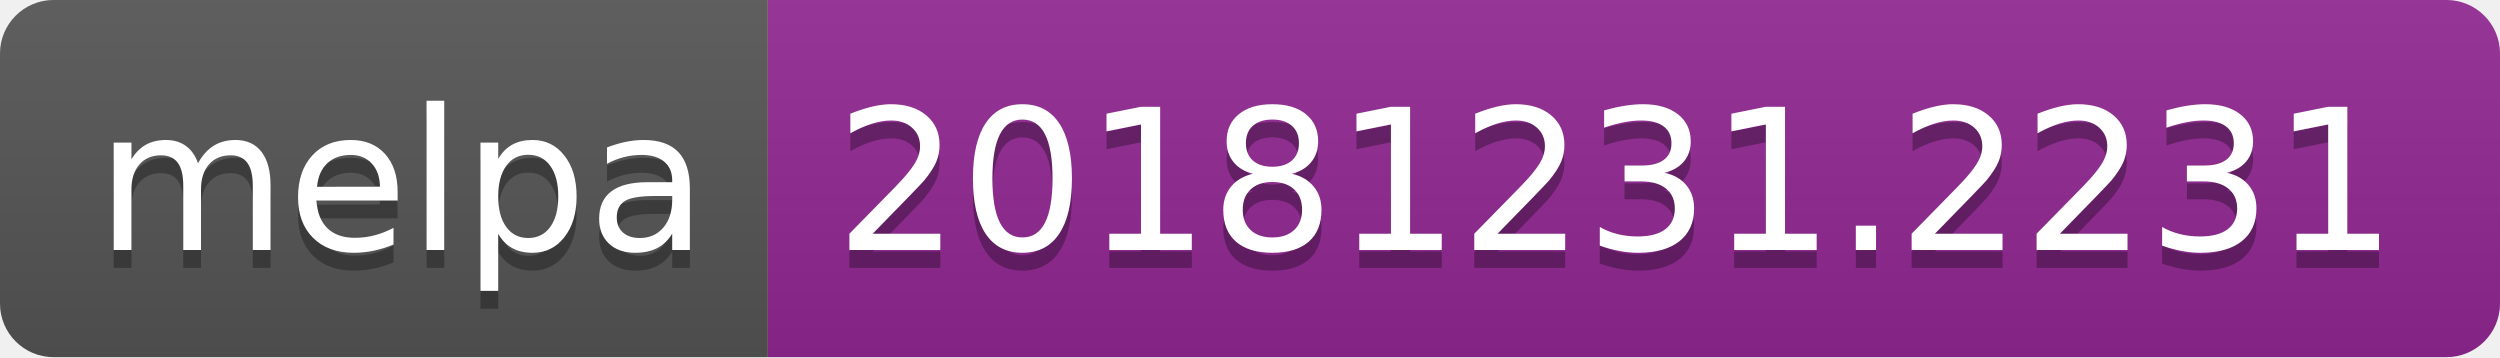
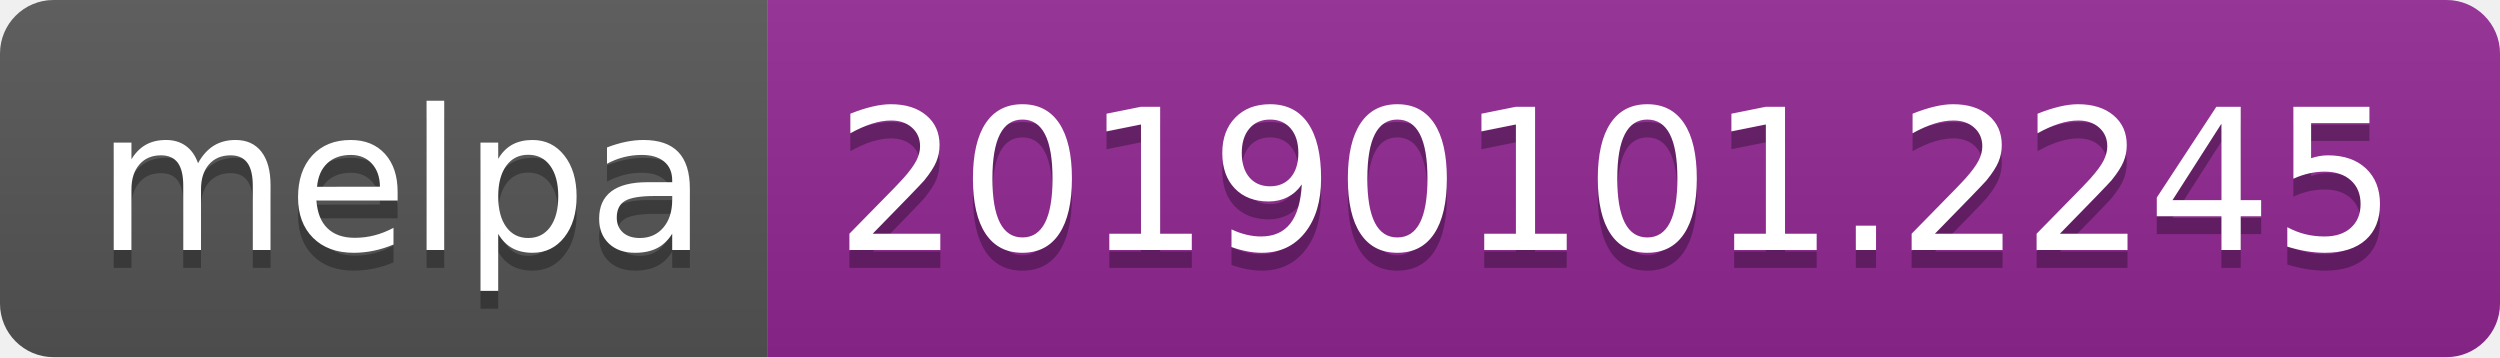
<svg xmlns="http://www.w3.org/2000/svg" width="140" height="20">
  <linearGradient id="b" x2="0" y2="100%">
    <stop offset="0" stop-color="#bbb" stop-opacity=".1" />
    <stop offset="1" stop-opacity=".1" />
  </linearGradient>
  <clipPath id="a">
    <rect width="140" height="20" rx="3" fill="#fff" />
  </clipPath>
  <g clip-path="url(#a)">
    <path fill="#555" d="M0 0h43v20H0z" />
    <path fill="#922793" d="M43 0h97v20H43z" />
    <path fill="url(#b)" d="M0 0h140v20H0z" />
  </g>
  <g fill="#fff" text-anchor="middle" font-family="DejaVu Sans,Verdana,Geneva,sans-serif" font-size="110">
    <text x="225" y="150" fill="#010101" fill-opacity=".3" transform="scale(.1)" textLength="330">melpa</text>
    <text x="225" y="140" transform="scale(.1)" textLength="330">melpa</text>
-     <text x="905" y="150" fill="#010101" fill-opacity=".3" transform="scale(.1)" textLength="870">20181231.2231</text>
-     <text x="905" y="140" transform="scale(.1)" textLength="870">20181231.2231</text>
+     <text x="905" y="150" fill="#010101" fill-opacity=".3" transform="scale(.1)" textLength="870">20190101.2245</text>
+     <text x="905" y="140" transform="scale(.1)" textLength="870">20190101.2245</text>
  </g>
</svg>
